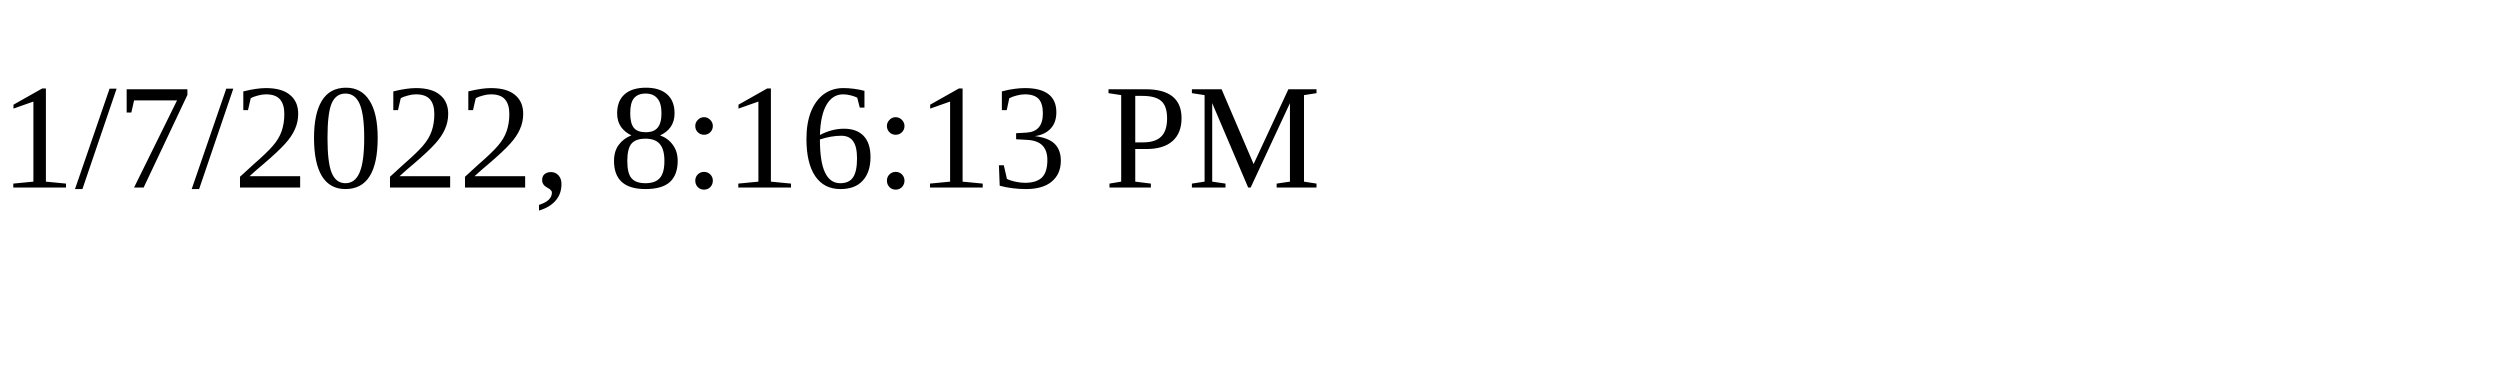
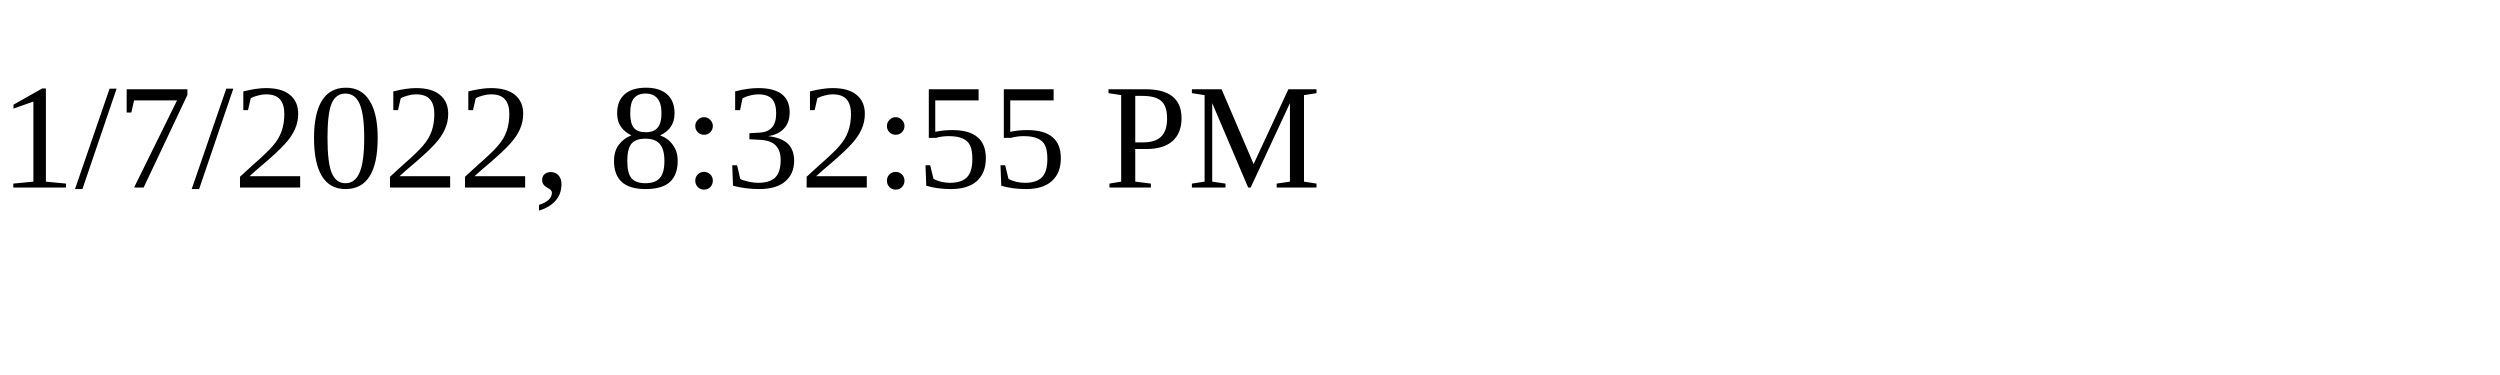
<svg xmlns="http://www.w3.org/2000/svg" height="30" width="200">
-   <text x="0" y="15">1/7/2022, 8:16:13 PM</text>
+   <text x="0" y="15">1/7/2022, 8:32:55 PM</text>
</svg>
